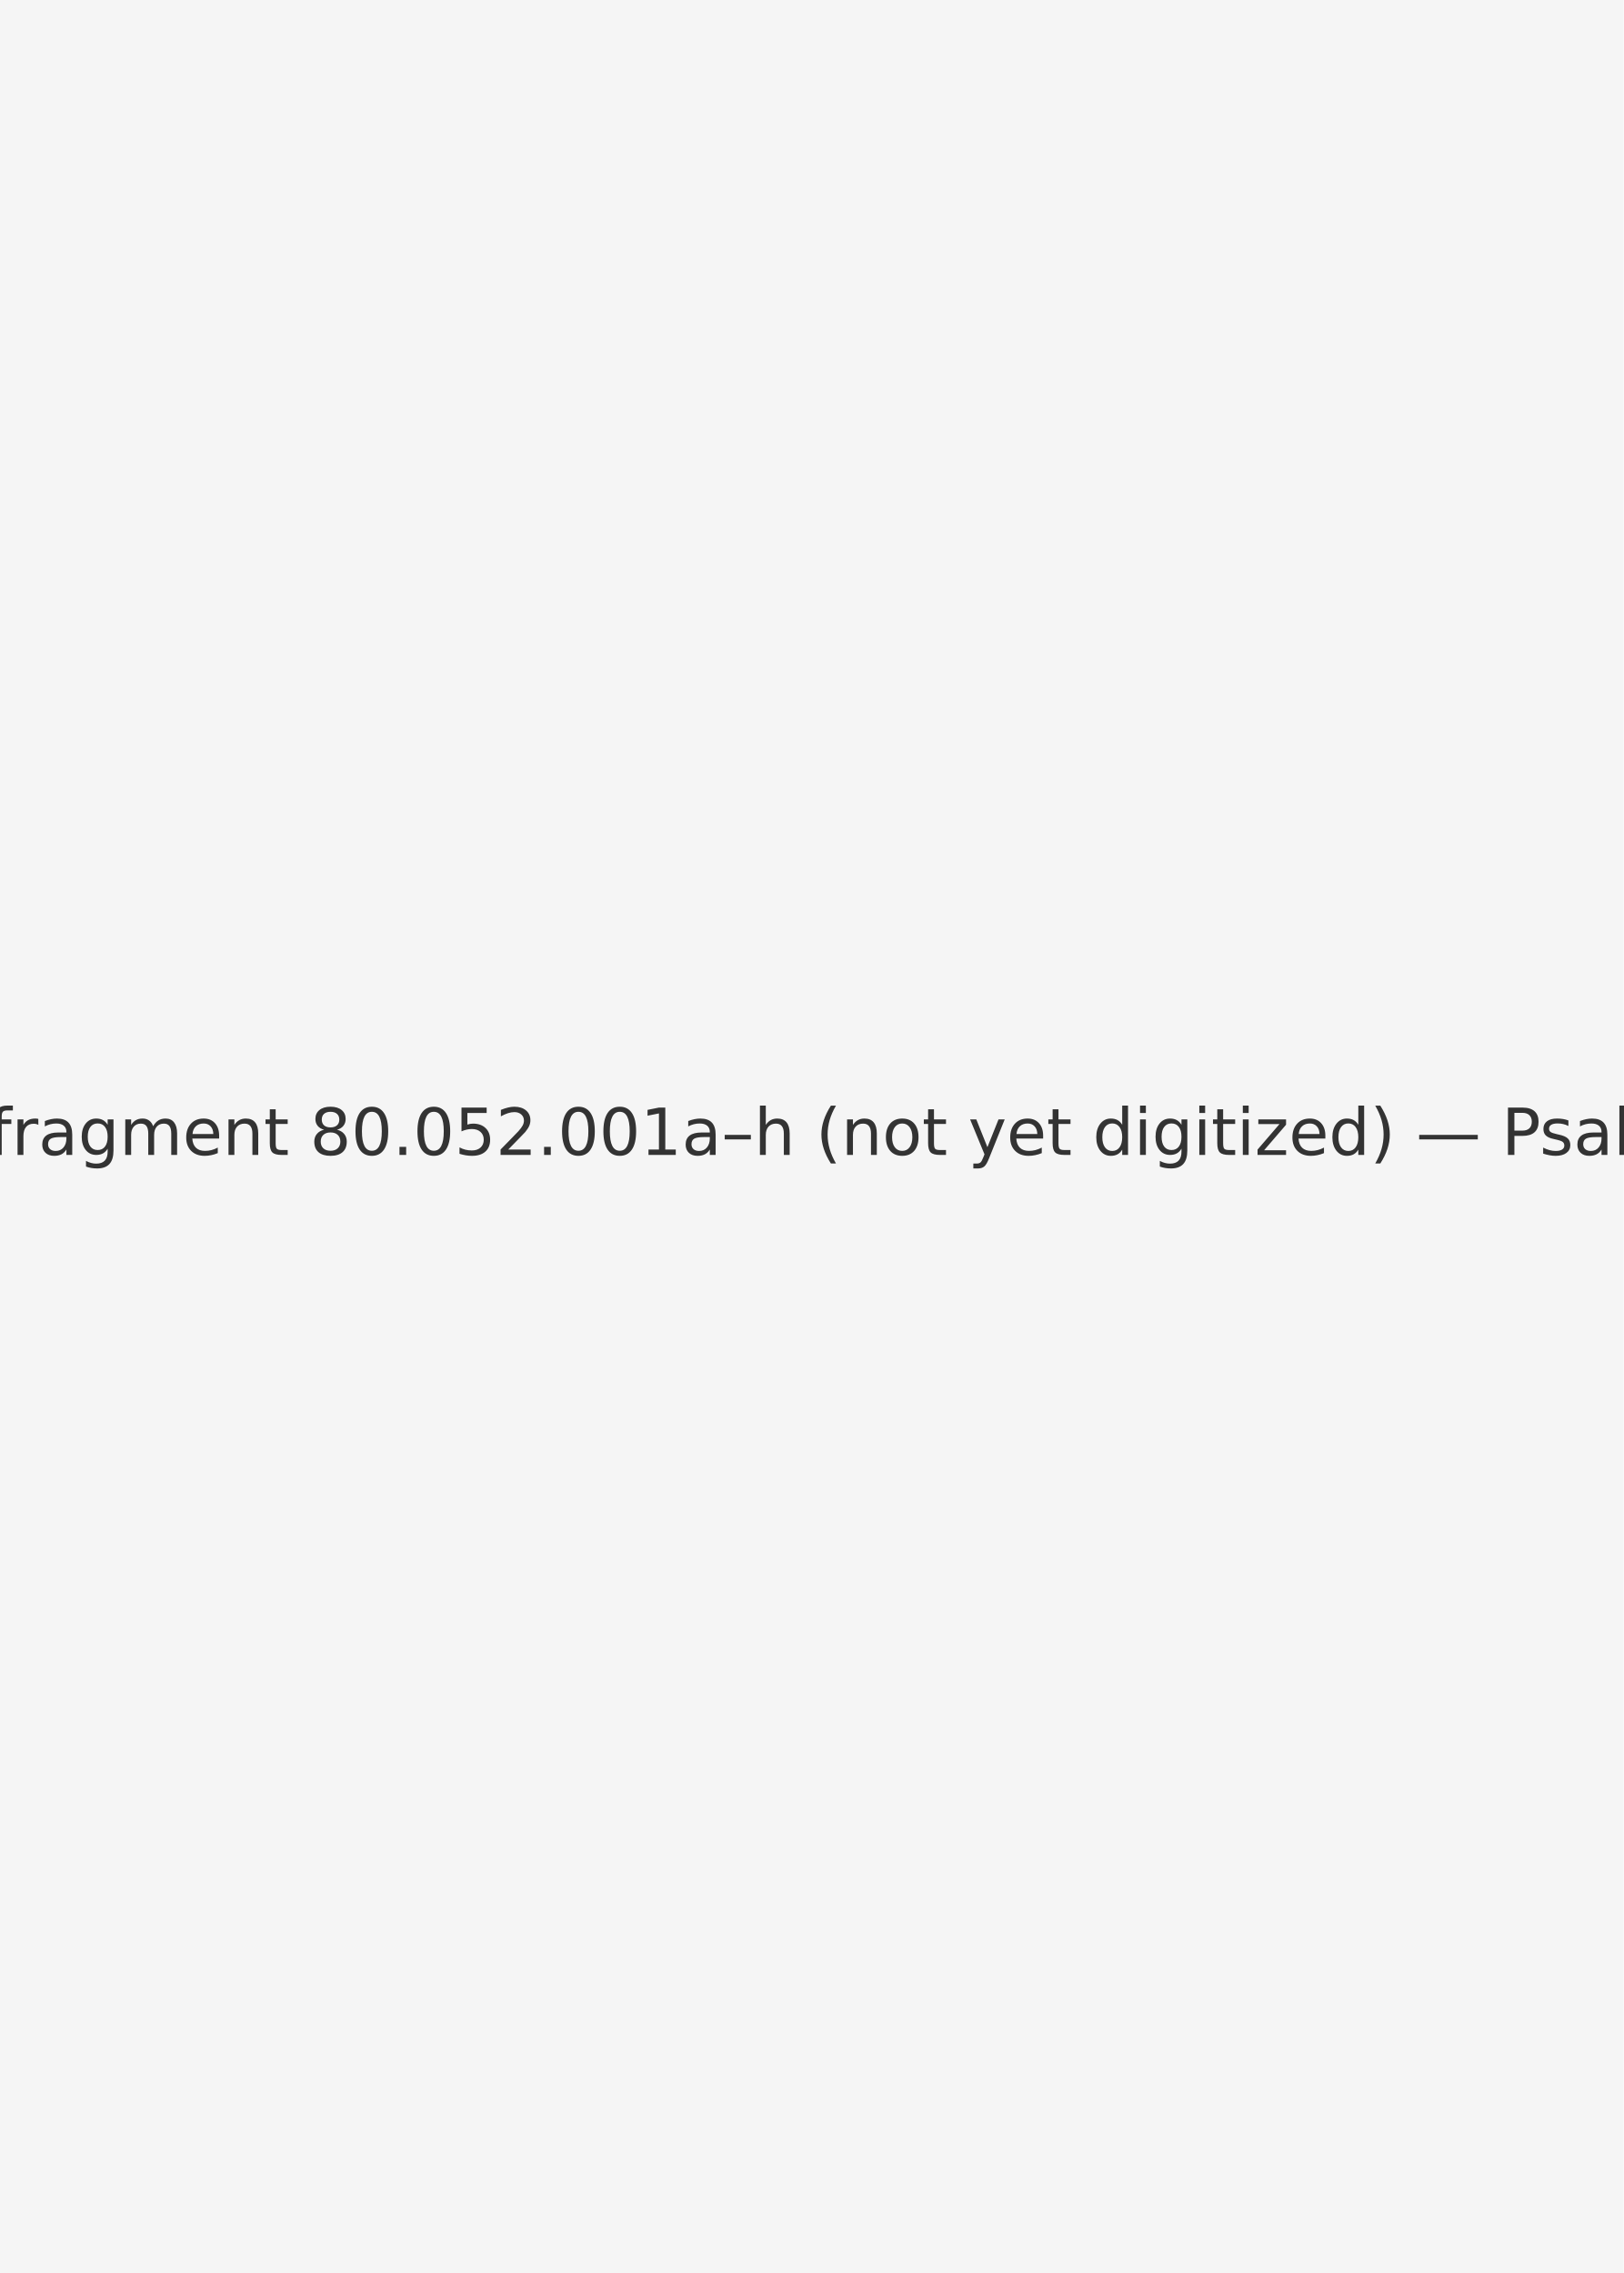
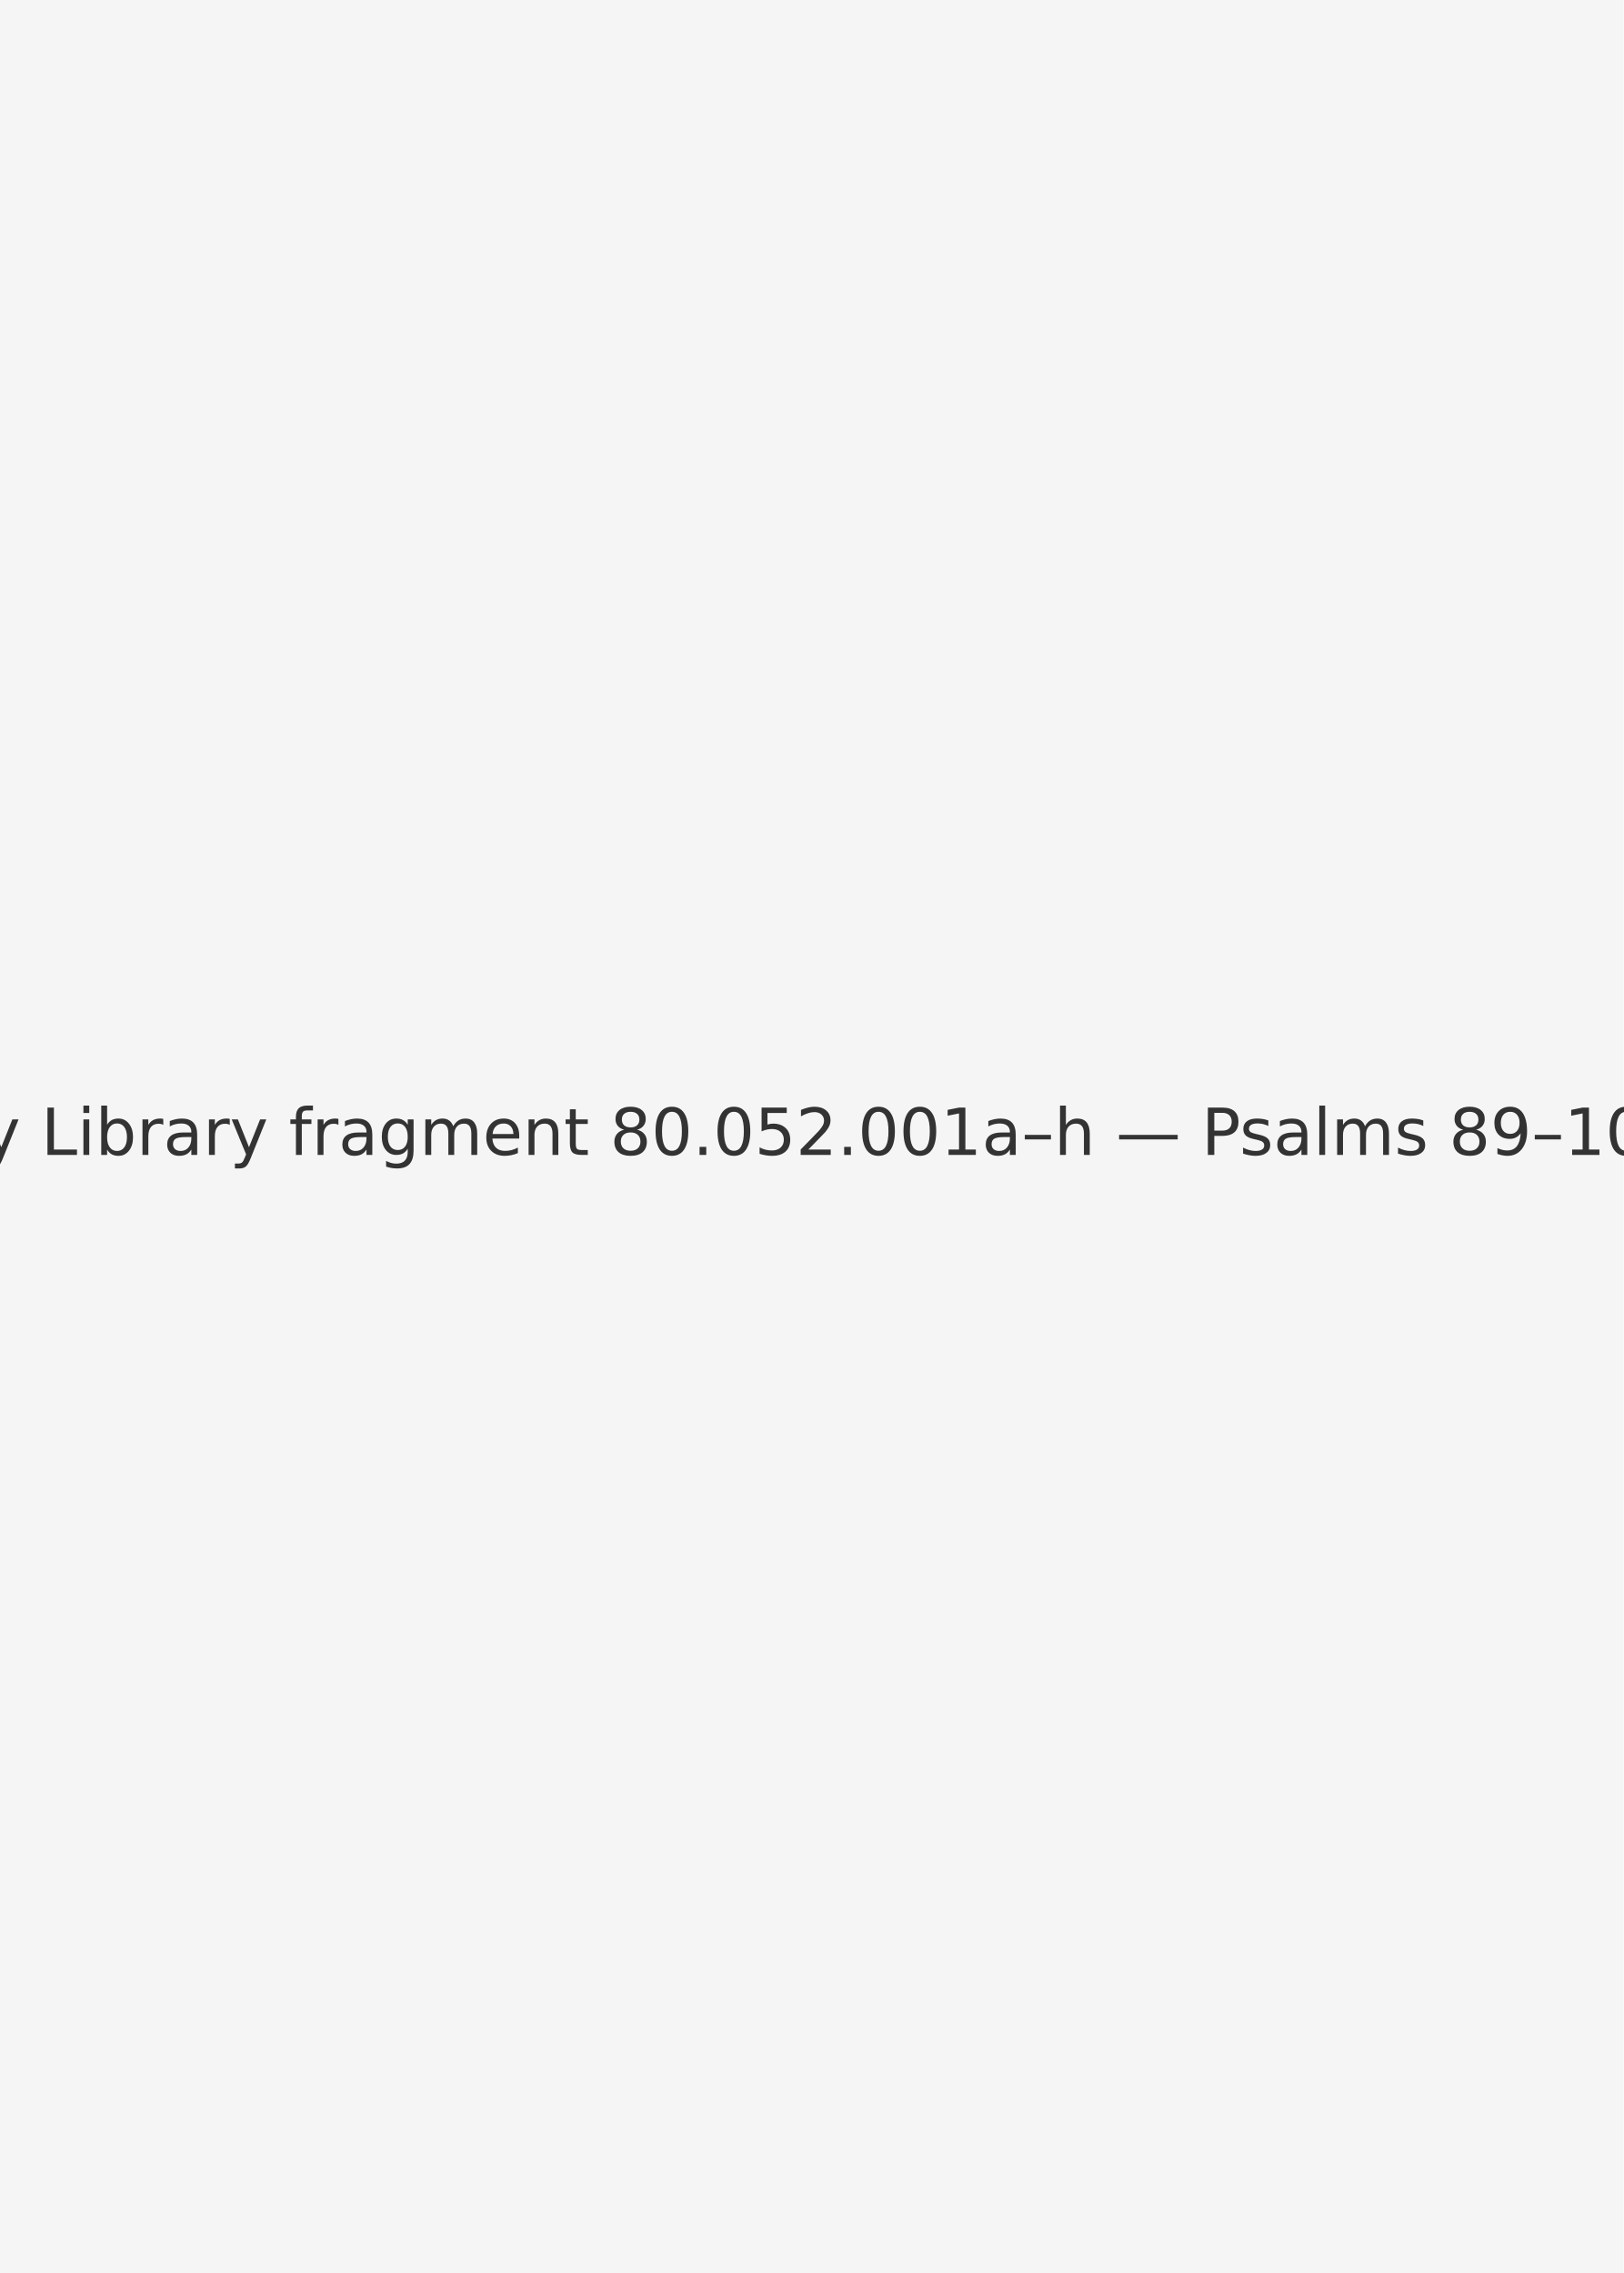
<svg xmlns="http://www.w3.org/2000/svg" width="1000" height="1400" viewBox="0 0 1000 1400">
  <rect width="100%" height="100%" fill="#f5f5f5" />
-   <text x="50%" y="50%" font-family="DejaVu Sans, Arial, sans-serif" font-size="40" fill="#333" text-anchor="middle" dominant-baseline="middle">Cornell University Library fragment 80.052.001a–h (not yet digitized) — Psalms 89–104 — 001h, verso</text>
+   <text x="50%" y="50%" font-family="DejaVu Sans, Arial, sans-serif" font-size="40" fill="#333" text-anchor="middle" dominant-baseline="middle">Cornell University Library fragment 80.052.001a–h — Psalms 89–104 — 001h, verso</text>
</svg>
